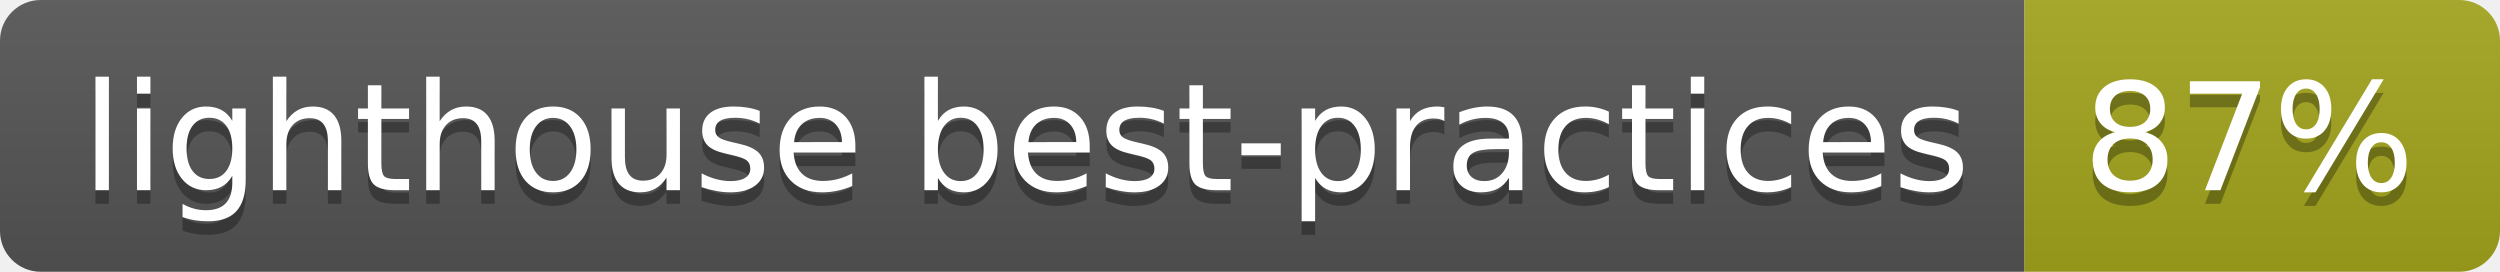
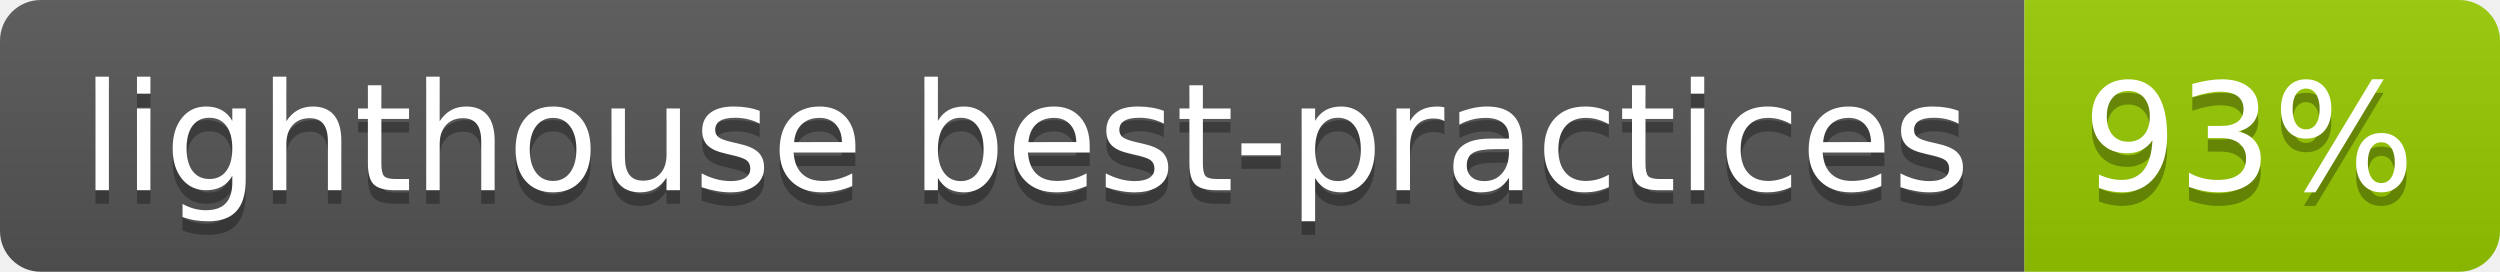
- <svg xmlns="http://www.w3.org/2000/svg" width="184" height="20" role="img" aria-label="lighthouse best-practices: 87%">
+ <svg xmlns="http://www.w3.org/2000/svg" width="184" height="20" role="img" aria-label="lighthouse best-practices: 93%">
  <linearGradient id="s" x2="0" y2="100%">
    <stop offset="0" stop-color="#bbb" stop-opacity=".1" />
    <stop offset="1" stop-opacity=".1" />
  </linearGradient>
  <clipPath id="r">
    <rect width="184" height="20" rx="3" fill="#fff" />
  </clipPath>
  <g clip-path="url(#r)">
    <rect width="149" height="20" fill="#555" />
-     <rect x="149" width="35" height="20" fill="#a4a61d" />
+     <rect x="149" width="35" height="20" fill="#97ca00" />
    <rect width="184" height="20" fill="url(#s)" />
  </g>
  <g fill="#fff" text-anchor="middle" font-family="Verdana,Geneva,DejaVu Sans,sans-serif" text-rendering="geometricPrecision" font-size="110">
    <text aria-hidden="true" x="755" y="150" fill="#010101" fill-opacity=".3" transform="scale(.1)" textLength="1390">lighthouse best-practices</text>
    <text x="755" y="140" transform="scale(.1)" fill="#fff" textLength="1390">lighthouse best-practices</text>
-     <text aria-hidden="true" x="1655" y="150" fill="#010101" fill-opacity=".3" transform="scale(.1)" textLength="250">87%</text>
-     <text x="1655" y="140" transform="scale(.1)" fill="#fff" textLength="250">87%</text>
+     <text aria-hidden="true" x="1655" y="150" fill="#010101" fill-opacity=".3" transform="scale(.1)" textLength="250">93%</text>
+     <text x="1655" y="140" transform="scale(.1)" fill="#fff" textLength="250">93%</text>
  </g>
</svg>
